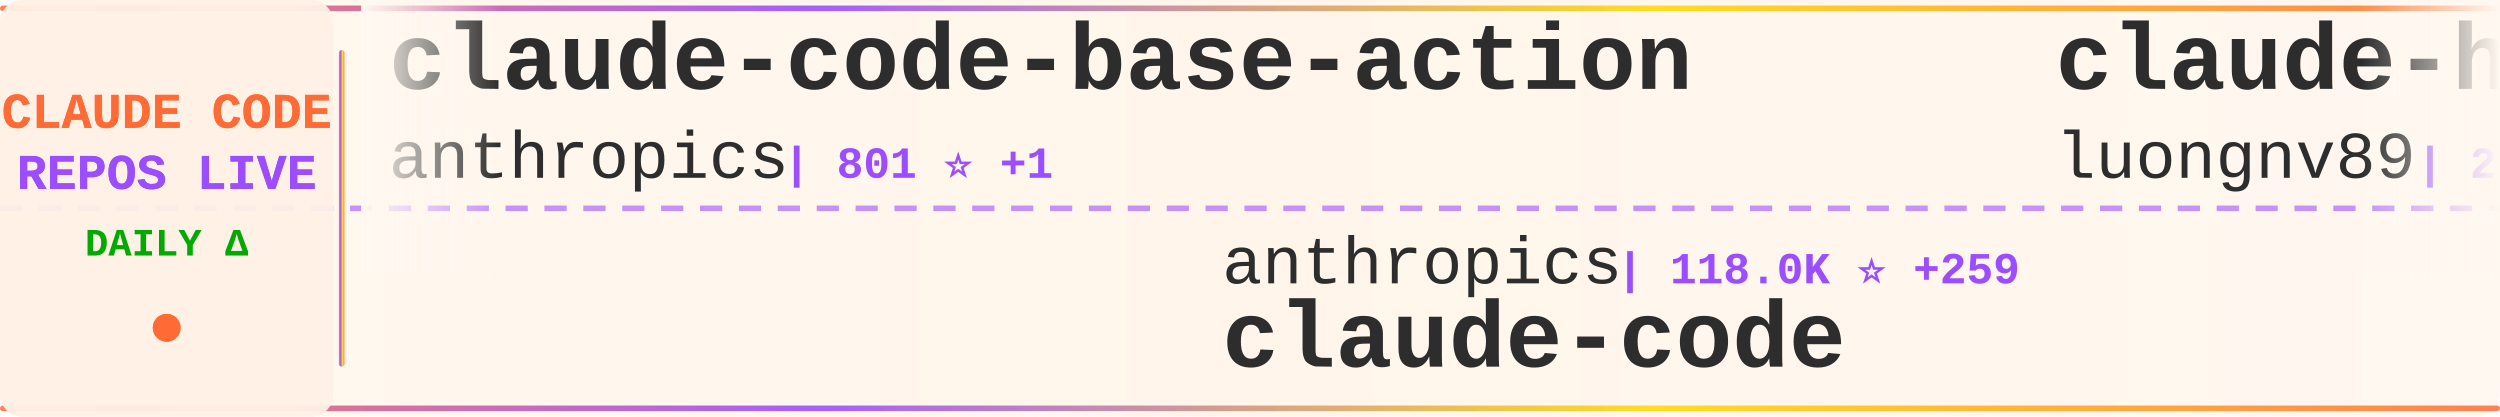
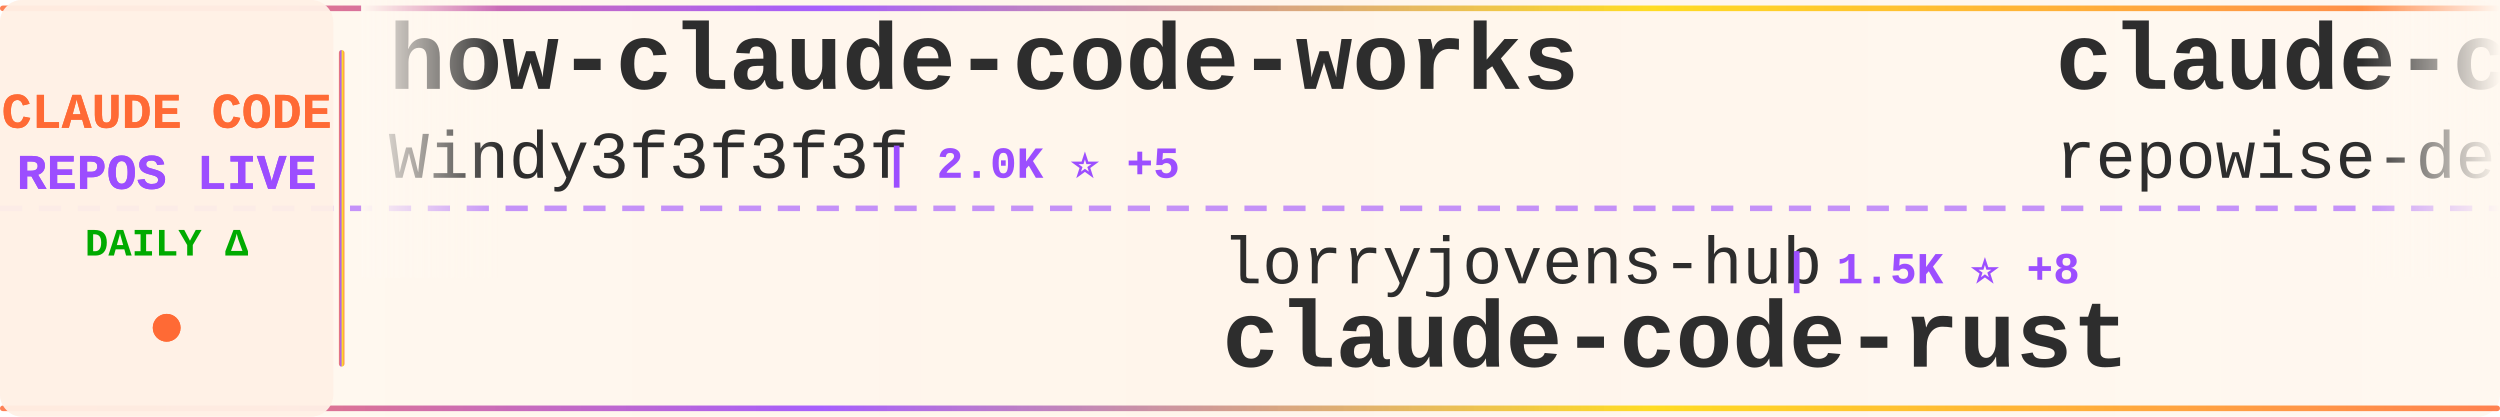
<svg xmlns="http://www.w3.org/2000/svg" width="900" height="150">
  <defs>
    <linearGradient id="tickerBg" x1="0%" y1="0%" x2="100%" y2="0%">
      <stop offset="0%" style="stop-color:#fff8f0;stop-opacity:0.98" />
      <stop offset="50%" style="stop-color:#fff5eb;stop-opacity:1" />
      <stop offset="100%" style="stop-color:#fff8f0;stop-opacity:0.98" />
    </linearGradient>
    <linearGradient id="borderGrad" x1="0%" y1="0%" x2="100%" y2="0%">
      <stop offset="0%" style="stop-color:#FF6B35;stop-opacity:0.85">
        <animate attributeName="stop-opacity" values="0.85;1;0.85" dur="2s" repeatCount="indefinite" />
      </stop>
      <stop offset="33%" style="stop-color:#9C4EFF;stop-opacity:0.9">
        <animate attributeName="stop-opacity" values="0.9;1;0.9" dur="2.2s" repeatCount="indefinite" />
      </stop>
      <stop offset="66%" style="stop-color:#FFD700;stop-opacity:0.85">
        <animate attributeName="stop-opacity" values="0.85;1;0.85" dur="1.8s" repeatCount="indefinite" />
      </stop>
      <stop offset="100%" style="stop-color:#FF6B35;stop-opacity:0.85">
        <animate attributeName="stop-opacity" values="0.85;1;0.85" dur="2s" repeatCount="indefinite" />
      </stop>
    </linearGradient>
    <filter id="textGlow">
      <feGaussianBlur stdDeviation="0.15" result="coloredBlur" />
      <feMerge>
        <feMergeNode in="coloredBlur" />
        <feMergeNode in="SourceGraphic" />
      </feMerge>
    </filter>
    <filter id="metricGlow">
      <feGaussianBlur stdDeviation="0.2" result="coloredBlur" />
      <feMerge>
        <feMergeNode in="coloredBlur" />
        <feMergeNode in="SourceGraphic" />
      </feMerge>
    </filter>
    <linearGradient id="leftFade" x1="0%" y1="0%" x2="100%" y2="0%">
      <stop offset="0%" style="stop-color:#fff8f0;stop-opacity:1" />
      <stop offset="100%" style="stop-color:#fff8f0;stop-opacity:0" />
    </linearGradient>
    <linearGradient id="rightFade" x1="0%" y1="0%" x2="100%" y2="0%">
      <stop offset="0%" style="stop-color:#fff8f0;stop-opacity:0" />
      <stop offset="100%" style="stop-color:#fff8f0;stop-opacity:1" />
    </linearGradient>
  </defs>
  <rect width="900" height="150" fill="url(#tickerBg)" rx="8" />
  <rect x="0" y="2" width="900" height="2" fill="url(#borderGrad)" rx="1" />
  <rect x="0" y="146" width="900" height="2" fill="url(#borderGrad)" rx="1" />
  <line x1="0" y1="75" x2="900" y2="75" stroke="#9C4EFF" stroke-width="2" stroke-dasharray="8 6" opacity="0.6" />
  <rect x="0" y="0" width="120" height="150" fill="#fff0e6" opacity="0.95" rx="8" />
  <text x="60" y="46" font-family="'Courier New', monospace" font-size="18" font-weight="bold" fill="#FF6B35" text-anchor="middle" filter="url(#textGlow)">
    CLAUDE CODE
  </text>
  <text x="60" y="68" font-family="'Courier New', monospace" font-size="18" font-weight="bold" fill="#9C4EFF" text-anchor="middle" filter="url(#textGlow)">
    REPOS LIVE
  </text>
  <text x="60" y="92" font-family="'Courier New', monospace" font-size="14" font-weight="bold" fill="#00aa00" text-anchor="middle">
    DAILY Δ
  </text>
  <circle cx="60" cy="118" r="5" fill="#FF6B35" filter="url(#metricGlow)">
    <animate attributeName="r" values="4;6;4" dur="1.5s" repeatCount="indefinite" />
    <animate attributeName="opacity" values="0.6;1;0.6" dur="1.5s" repeatCount="indefinite" />
  </circle>
  <rect x="122" y="18" width="2" height="114" fill="url(#borderGrad)" rx="1" />
  <clipPath id="tickerClip">
    <rect x="130" y="0" width="770" height="150" />
  </clipPath>
  <g clip-path="url(#tickerClip)">
    <g id="tickerItems">
      <animateTransform attributeName="transform" attributeType="XML" type="translate" from="0 0" to="-3000 0" dur="54s" repeatCount="indefinite" />
      <g transform="translate(0, 0)">
-         <text x="140" y="32" font-family="'Courier New', monospace" font-size="34" font-weight="bold" fill="#2d2d2d">claude-code-base-action</text>
-         <text x="140" y="64" font-family="'Courier New', monospace" font-size="24" font-weight="normal" fill="#2d2d2d" opacity="1.0">anthropics</text>
-         <text x="282" y="64" font-family="'Courier New', monospace" font-size="16" font-weight="bold" fill="#9C4EFF"> | 801 ⭐ +1</text>
+         <text x="140" y="32" font-family="'Courier New', monospace" font-size="34" font-weight="bold" fill="#2d2d2d">how-claude-code-works</text>
+         <text x="140" y="64" font-family="'Courier New', monospace" font-size="24" font-weight="normal" fill="#2d2d2d" opacity="1.0">Windy3f3f3f3f</text>
+         <text x="318" y="64" font-family="'Courier New', monospace" font-size="16" font-weight="bold" fill="#9C4EFF"> | 2.0K ⭐ +5</text>
      </g>
      <g transform="translate(300, 0)">
-         <text x="140" y="102" font-family="'Courier New', monospace" font-size="24" font-weight="normal" fill="#2d2d2d" opacity="1.0">anthropics</text>
-         <text x="282" y="102" font-family="'Courier New', monospace" font-size="16" font-weight="bold" fill="#9C4EFF"> | 118.0K ⭐ +259</text>
-         <text x="140" y="132" font-family="'Courier New', monospace" font-size="34" font-weight="bold" fill="#2d2d2d">claude-code</text>
+         <text x="140" y="102" font-family="'Courier New', monospace" font-size="24" font-weight="normal" fill="#2d2d2d" opacity="1.0">lorryjovens-hub</text>
+         <text x="342" y="102" font-family="'Courier New', monospace" font-size="16" font-weight="bold" fill="#9C4EFF"> | 1.5K ⭐ +8</text>
+         <text x="140" y="132" font-family="'Courier New', monospace" font-size="34" font-weight="bold" fill="#2d2d2d">claude-code-rust</text>
      </g>
      <g transform="translate(600, 0)">
-         <text x="140" y="32" font-family="'Courier New', monospace" font-size="34" font-weight="bold" fill="#2d2d2d">claude-howto</text>
-         <text x="140" y="64" font-family="'Courier New', monospace" font-size="24" font-weight="normal" fill="#2d2d2d" opacity="1.0">luongnv89</text>
-         <text x="270" y="64" font-family="'Courier New', monospace" font-size="16" font-weight="bold" fill="#9C4EFF"> | 29.0K ⭐ +260</text>
+         <text x="140" y="32" font-family="'Courier New', monospace" font-size="34" font-weight="bold" fill="#2d2d2d">claude-code-prompts</text>
+         <text x="140" y="64" font-family="'Courier New', monospace" font-size="24" font-weight="normal" fill="#2d2d2d" opacity="1.0">repowise-dev</text>
+         <text x="306" y="64" font-family="'Courier New', monospace" font-size="16" font-weight="bold" fill="#9C4EFF"> | 965 ⭐ +1</text>
      </g>
      <g transform="translate(900, 0)">
-         <text x="140" y="102" font-family="'Courier New', monospace" font-size="24" font-weight="normal" fill="#2d2d2d" opacity="1.0">ghuntley</text>
-         <text x="258" y="102" font-family="'Courier New', monospace" font-size="16" font-weight="bold" fill="#9C4EFF"> | 974 ⭐</text>
-         <text x="140" y="132" font-family="'Courier New', monospace" font-size="34" font-weight="bold" fill="#2d2d2d">claude-code-source-code-...</text>
+         <text x="140" y="102" font-family="'Courier New', monospace" font-size="24" font-weight="normal" fill="#2d2d2d" opacity="1.0">ChrisWiles</text>
+         <text x="282" y="102" font-family="'Courier New', monospace" font-size="16" font-weight="bold" fill="#9C4EFF"> | 5.8K ⭐ +2</text>
+         <text x="140" y="132" font-family="'Courier New', monospace" font-size="34" font-weight="bold" fill="#2d2d2d">claude-code-showcase</text>
      </g>
      <g transform="translate(1200, 0)">
-         <text x="140" y="32" font-family="'Courier New', monospace" font-size="34" font-weight="bold" fill="#2d2d2d">happy</text>
-         <text x="140" y="64" font-family="'Courier New', monospace" font-size="24" font-weight="normal" fill="#2d2d2d" opacity="1.0">slopus</text>
-         <text x="234" y="64" font-family="'Courier New', monospace" font-size="16" font-weight="bold" fill="#9C4EFF"> | 19.2K ⭐ +51</text>
+         <text x="140" y="32" font-family="'Courier New', monospace" font-size="34" font-weight="bold" fill="#2d2d2d">ClaudeCodeAgents</text>
+         <text x="140" y="64" font-family="'Courier New', monospace" font-size="24" font-weight="normal" fill="#2d2d2d" opacity="1.0">darcyegb</text>
+         <text x="258" y="64" font-family="'Courier New', monospace" font-size="16" font-weight="bold" fill="#9C4EFF"> | 674 ⭐ +1</text>
      </g>
      <g transform="translate(1500, 0)">
-         <text x="140" y="102" font-family="'Courier New', monospace" font-size="24" font-weight="normal" fill="#2d2d2d" opacity="1.0">https-deeplearning-ai</text>
-         <text x="414" y="102" font-family="'Courier New', monospace" font-size="16" font-weight="bold" fill="#9C4EFF"> | 496 ⭐ +2</text>
-         <text x="140" y="132" font-family="'Courier New', monospace" font-size="34" font-weight="bold" fill="#2d2d2d">sc-claude-code-files</text>
+         <text x="140" y="102" font-family="'Courier New', monospace" font-size="24" font-weight="normal" fill="#2d2d2d" opacity="1.0">farion1231</text>
+         <text x="282" y="102" font-family="'Courier New', monospace" font-size="16" font-weight="bold" fill="#9C4EFF"> | 51.7K ⭐ +624</text>
+         <text x="140" y="132" font-family="'Courier New', monospace" font-size="34" font-weight="bold" fill="#2d2d2d">cc-switch</text>
      </g>
      <g transform="translate(1800, 0)">
-         <text x="140" y="32" font-family="'Courier New', monospace" font-size="34" font-weight="bold" fill="#2d2d2d">claude-code</text>
-         <text x="140" y="64" font-family="'Courier New', monospace" font-size="24" font-weight="normal" fill="#2d2d2d" opacity="1.0">chiragjoshi12</text>
-         <text x="318" y="64" font-family="'Courier New', monospace" font-size="16" font-weight="bold" fill="#9C4EFF"> | 195 ⭐ +2</text>
+         <text x="140" y="32" font-family="'Courier New', monospace" font-size="34" font-weight="bold" fill="#2d2d2d">claude-code-from-source</text>
+         <text x="140" y="64" font-family="'Courier New', monospace" font-size="24" font-weight="normal" fill="#2d2d2d" opacity="1.0">alejandrobalderas</text>
+         <text x="366" y="64" font-family="'Courier New', monospace" font-size="16" font-weight="bold" fill="#9C4EFF"> | 1.8K ⭐ +15</text>
      </g>
      <g transform="translate(2100, 0)">
-         <text x="140" y="102" font-family="'Courier New', monospace" font-size="24" font-weight="normal" fill="#2d2d2d" opacity="1.0">zstmfhy</text>
-         <text x="246" y="102" font-family="'Courier New', monospace" font-size="16" font-weight="bold" fill="#9C4EFF"> | 190 ⭐</text>
-         <text x="140" y="132" font-family="'Courier New', monospace" font-size="34" font-weight="bold" fill="#2d2d2d">Claude-code</text>
+         <text x="140" y="102" font-family="'Courier New', monospace" font-size="24" font-weight="normal" fill="#2d2d2d" opacity="1.0">anthropics</text>
+         <text x="282" y="102" font-family="'Courier New', monospace" font-size="16" font-weight="bold" fill="#9C4EFF"> | 801 ⭐ +1</text>
+         <text x="140" y="132" font-family="'Courier New', monospace" font-size="34" font-weight="bold" fill="#2d2d2d">claude-code-base-action</text>
      </g>
      <g transform="translate(2400, 0)">
-         <text x="140" y="32" font-family="'Courier New', monospace" font-size="34" font-weight="bold" fill="#2d2d2d">claude-task-master</text>
-         <text x="140" y="64" font-family="'Courier New', monospace" font-size="24" font-weight="normal" fill="#2d2d2d" opacity="1.0">eyaltoledano</text>
-         <text x="306" y="64" font-family="'Courier New', monospace" font-size="16" font-weight="bold" fill="#9C4EFF"> | 26.8K ⭐ +20</text>
+         <text x="140" y="32" font-family="'Courier New', monospace" font-size="34" font-weight="bold" fill="#2d2d2d">claude-code-webui</text>
+         <text x="140" y="64" font-family="'Courier New', monospace" font-size="24" font-weight="normal" fill="#2d2d2d" opacity="1.0">sugyan</text>
+         <text x="234" y="64" font-family="'Courier New', monospace" font-size="16" font-weight="bold" fill="#9C4EFF"> | 1.1K ⭐ +3</text>
      </g>
      <g transform="translate(2700, 0)">
-         <text x="140" y="102" font-family="'Courier New', monospace" font-size="24" font-weight="normal" fill="#2d2d2d" opacity="1.0">diet103</text>
-         <text x="246" y="102" font-family="'Courier New', monospace" font-size="16" font-weight="bold" fill="#9C4EFF"> | 9.6K ⭐ +6</text>
-         <text x="140" y="132" font-family="'Courier New', monospace" font-size="34" font-weight="bold" fill="#2d2d2d">claude-code-infrastructu...</text>
+         <text x="140" y="102" font-family="'Courier New', monospace" font-size="24" font-weight="normal" fill="#2d2d2d" opacity="1.0">liuup</text>
+         <text x="222" y="102" font-family="'Courier New', monospace" font-size="16" font-weight="bold" fill="#9C4EFF"> | 2.0K ⭐ +17</text>
+         <text x="140" y="132" font-family="'Courier New', monospace" font-size="34" font-weight="bold" fill="#2d2d2d">claude-code-analysis</text>
      </g>
      <g transform="translate(3000, 0)">
-         <text x="140" y="32" font-family="'Courier New', monospace" font-size="34" font-weight="bold" fill="#2d2d2d">claude-code-base-action</text>
-         <text x="140" y="64" font-family="'Courier New', monospace" font-size="24" font-weight="normal" fill="#2d2d2d" opacity="1.0">anthropics</text>
-         <text x="282" y="64" font-family="'Courier New', monospace" font-size="16" font-weight="bold" fill="#9C4EFF"> | 801 ⭐ +1</text>
+         <text x="140" y="32" font-family="'Courier New', monospace" font-size="34" font-weight="bold" fill="#2d2d2d">how-claude-code-works</text>
+         <text x="140" y="64" font-family="'Courier New', monospace" font-size="24" font-weight="normal" fill="#2d2d2d" opacity="1.0">Windy3f3f3f3f</text>
+         <text x="318" y="64" font-family="'Courier New', monospace" font-size="16" font-weight="bold" fill="#9C4EFF"> | 2.0K ⭐ +5</text>
      </g>
      <g transform="translate(3300, 0)">
-         <text x="140" y="102" font-family="'Courier New', monospace" font-size="24" font-weight="normal" fill="#2d2d2d" opacity="1.0">anthropics</text>
-         <text x="282" y="102" font-family="'Courier New', monospace" font-size="16" font-weight="bold" fill="#9C4EFF"> | 118.0K ⭐ +259</text>
-         <text x="140" y="132" font-family="'Courier New', monospace" font-size="34" font-weight="bold" fill="#2d2d2d">claude-code</text>
+         <text x="140" y="102" font-family="'Courier New', monospace" font-size="24" font-weight="normal" fill="#2d2d2d" opacity="1.0">lorryjovens-hub</text>
+         <text x="342" y="102" font-family="'Courier New', monospace" font-size="16" font-weight="bold" fill="#9C4EFF"> | 1.5K ⭐ +8</text>
+         <text x="140" y="132" font-family="'Courier New', monospace" font-size="34" font-weight="bold" fill="#2d2d2d">claude-code-rust</text>
      </g>
      <g transform="translate(3600, 0)">
-         <text x="140" y="32" font-family="'Courier New', monospace" font-size="34" font-weight="bold" fill="#2d2d2d">claude-howto</text>
-         <text x="140" y="64" font-family="'Courier New', monospace" font-size="24" font-weight="normal" fill="#2d2d2d" opacity="1.0">luongnv89</text>
-         <text x="270" y="64" font-family="'Courier New', monospace" font-size="16" font-weight="bold" fill="#9C4EFF"> | 29.0K ⭐ +260</text>
+         <text x="140" y="32" font-family="'Courier New', monospace" font-size="34" font-weight="bold" fill="#2d2d2d">claude-code-prompts</text>
+         <text x="140" y="64" font-family="'Courier New', monospace" font-size="24" font-weight="normal" fill="#2d2d2d" opacity="1.0">repowise-dev</text>
+         <text x="306" y="64" font-family="'Courier New', monospace" font-size="16" font-weight="bold" fill="#9C4EFF"> | 965 ⭐ +1</text>
      </g>
      <g transform="translate(3900, 0)">
-         <text x="140" y="102" font-family="'Courier New', monospace" font-size="24" font-weight="normal" fill="#2d2d2d" opacity="1.0">ghuntley</text>
-         <text x="258" y="102" font-family="'Courier New', monospace" font-size="16" font-weight="bold" fill="#9C4EFF"> | 974 ⭐</text>
-         <text x="140" y="132" font-family="'Courier New', monospace" font-size="34" font-weight="bold" fill="#2d2d2d">claude-code-source-code-...</text>
+         <text x="140" y="102" font-family="'Courier New', monospace" font-size="24" font-weight="normal" fill="#2d2d2d" opacity="1.0">ChrisWiles</text>
+         <text x="282" y="102" font-family="'Courier New', monospace" font-size="16" font-weight="bold" fill="#9C4EFF"> | 5.8K ⭐ +2</text>
+         <text x="140" y="132" font-family="'Courier New', monospace" font-size="34" font-weight="bold" fill="#2d2d2d">claude-code-showcase</text>
      </g>
    </g>
  </g>
  <rect x="130" y="0" width="50" height="100" fill="url(#leftFade)" />
  <rect x="850" y="0" width="50" height="100" fill="url(#rightFade)" />
</svg>
